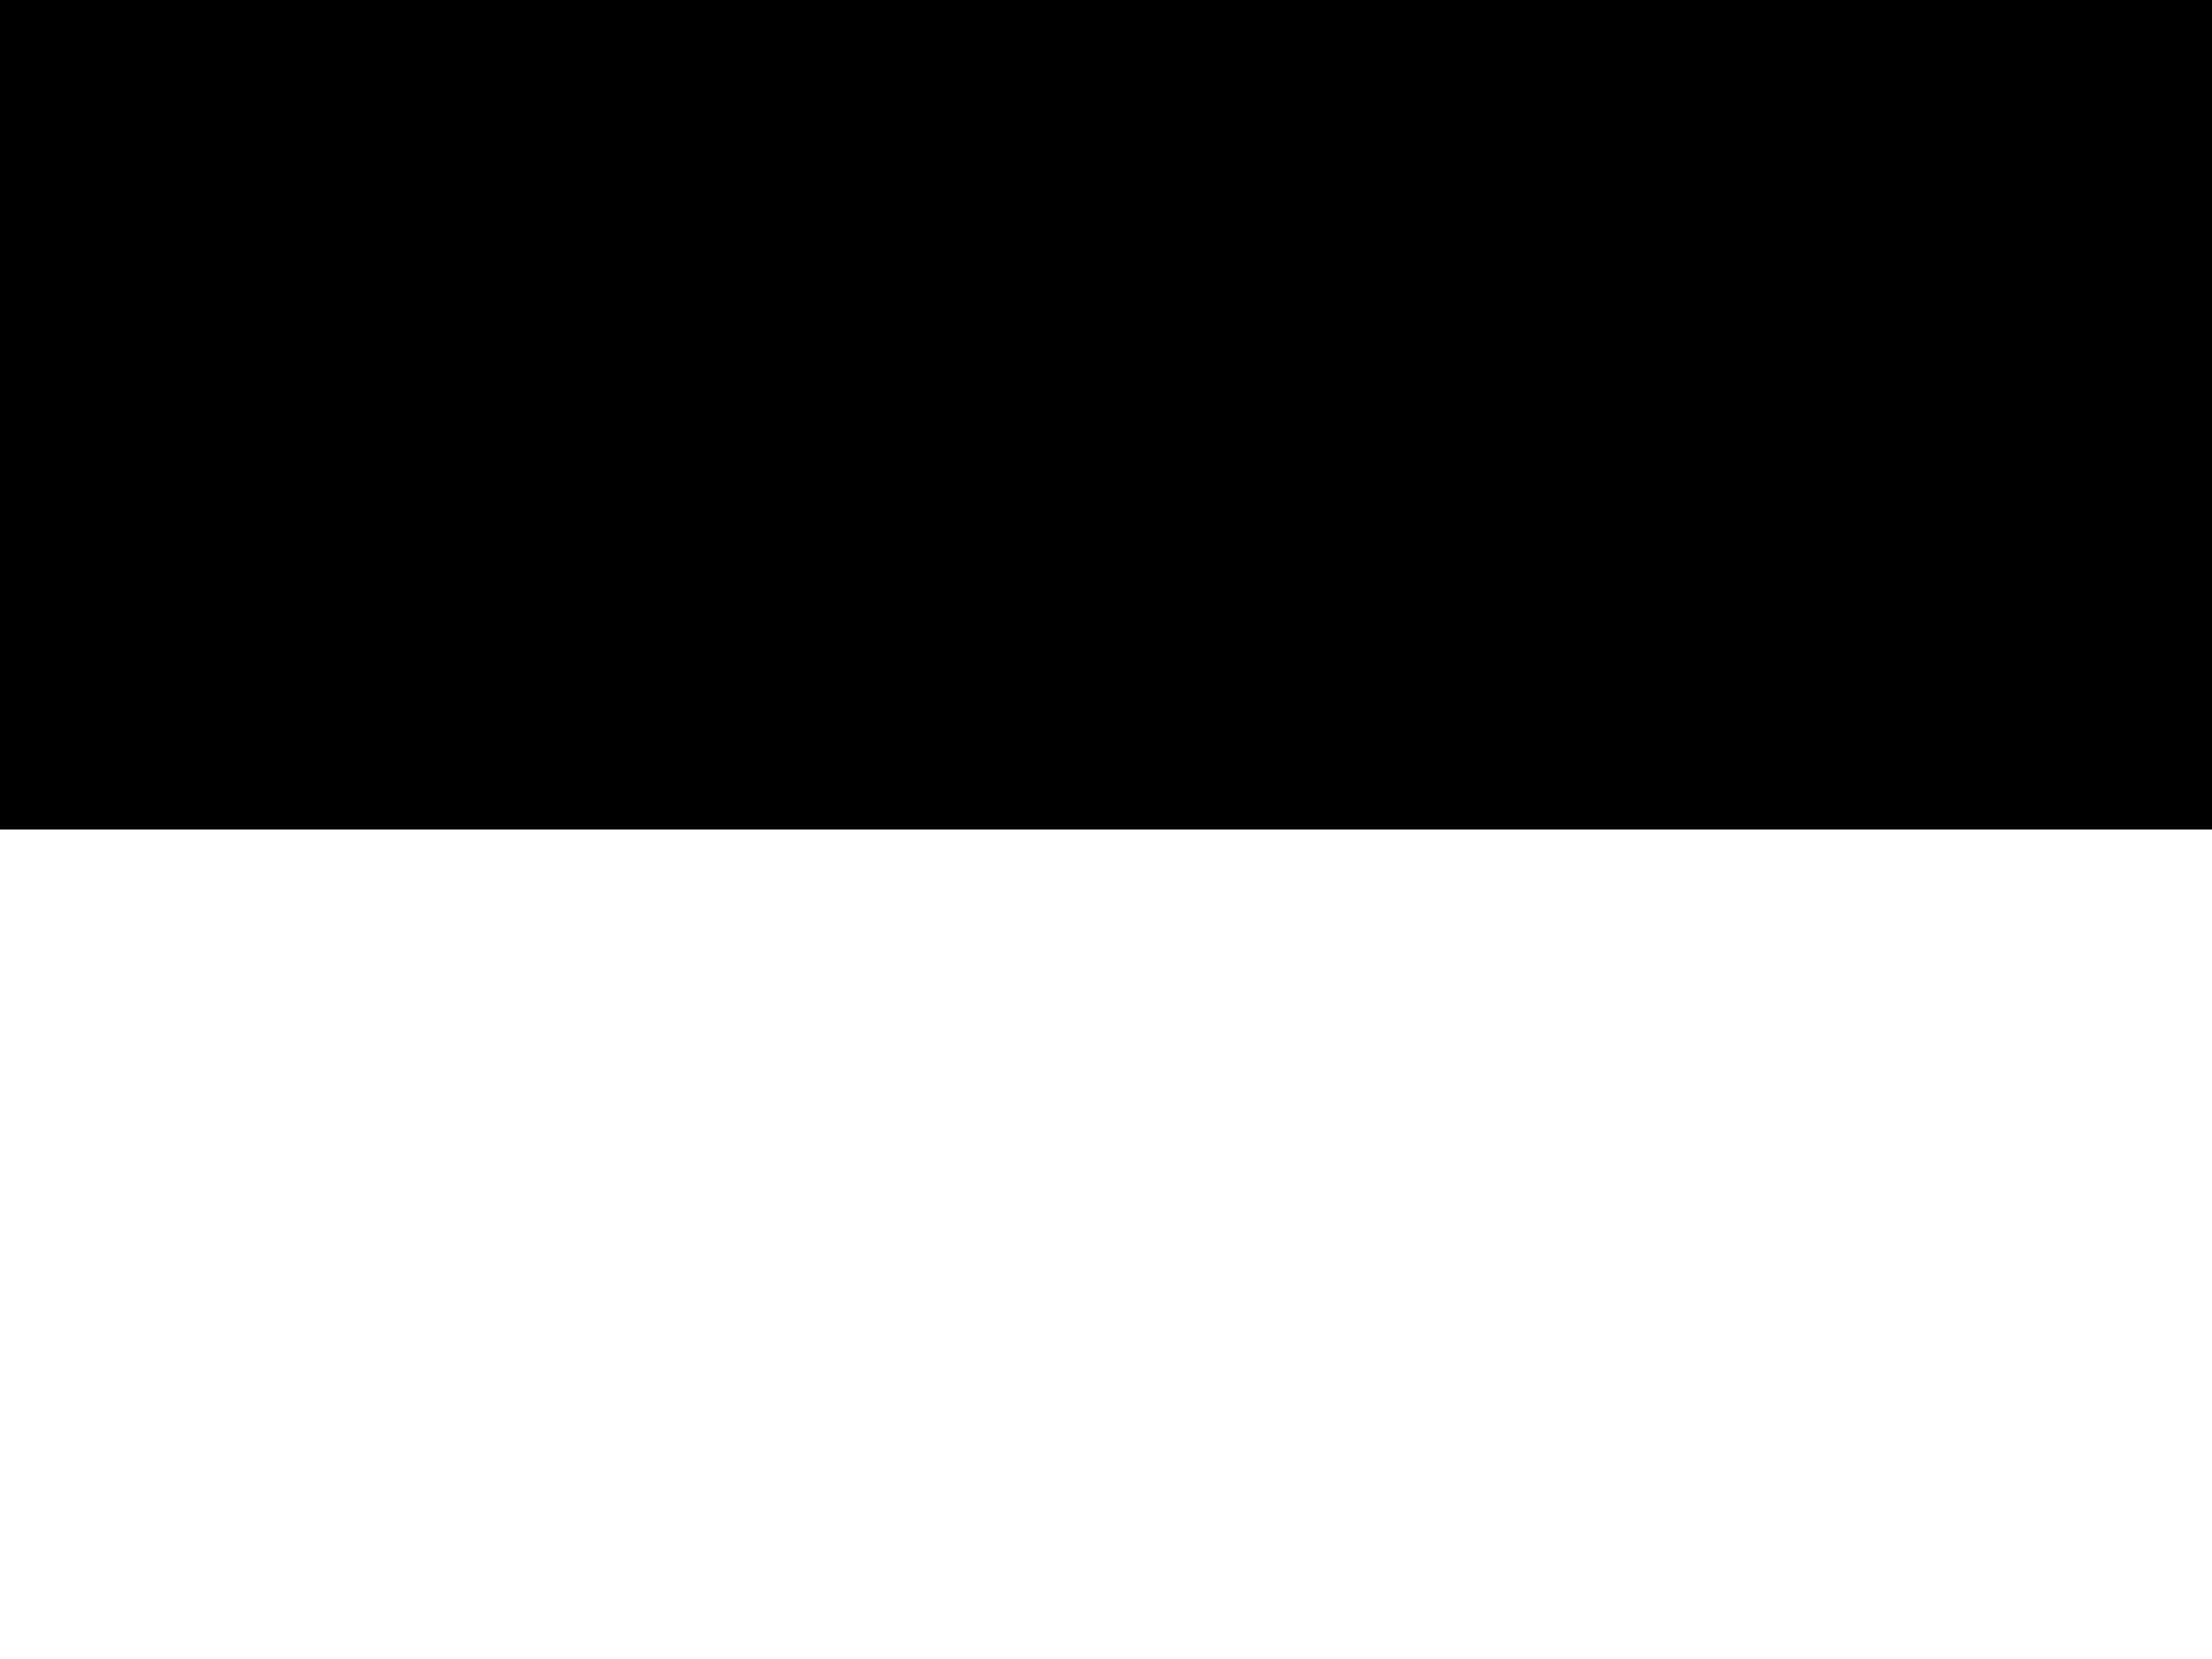
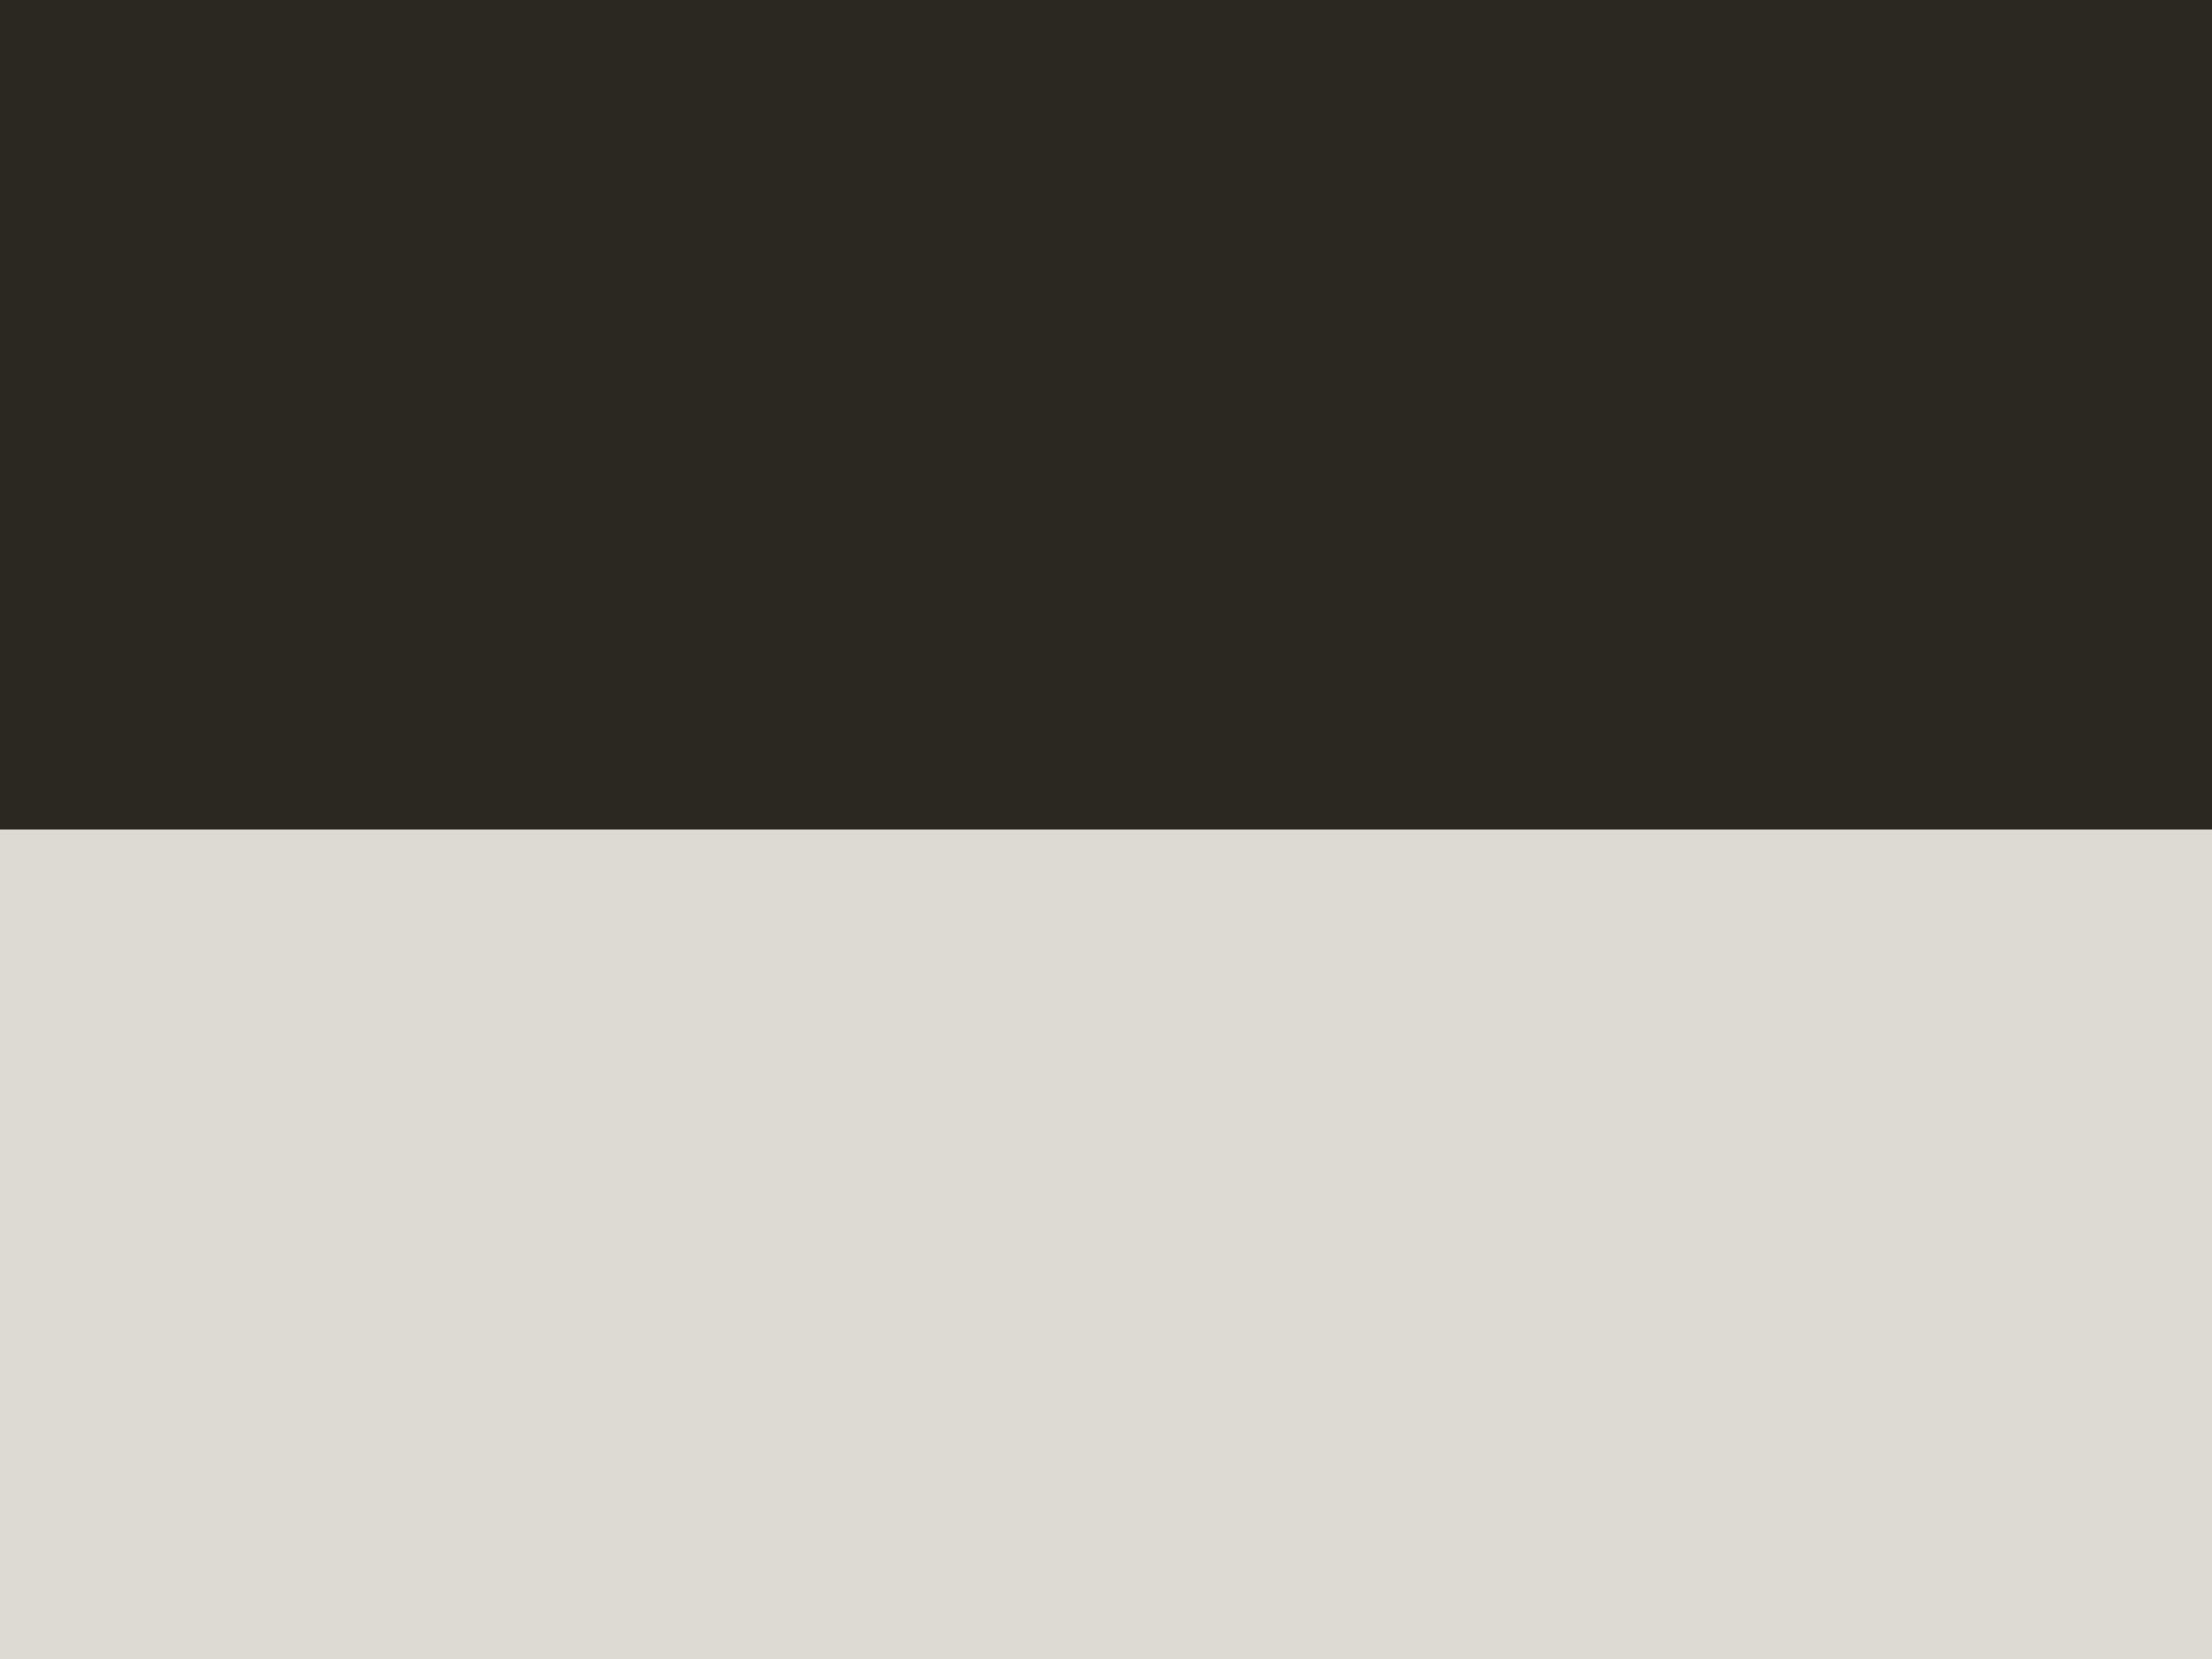
<svg xmlns="http://www.w3.org/2000/svg" viewBox="0 0 640 480">
  <path fill="#fff" d="M0 240h640v240H0z" />
  <path d="M0 0h640v240H0z" />
+   <path fill="#898374" fill-opacity=".3" d="M0 0h640v480H0z" />
</svg>
